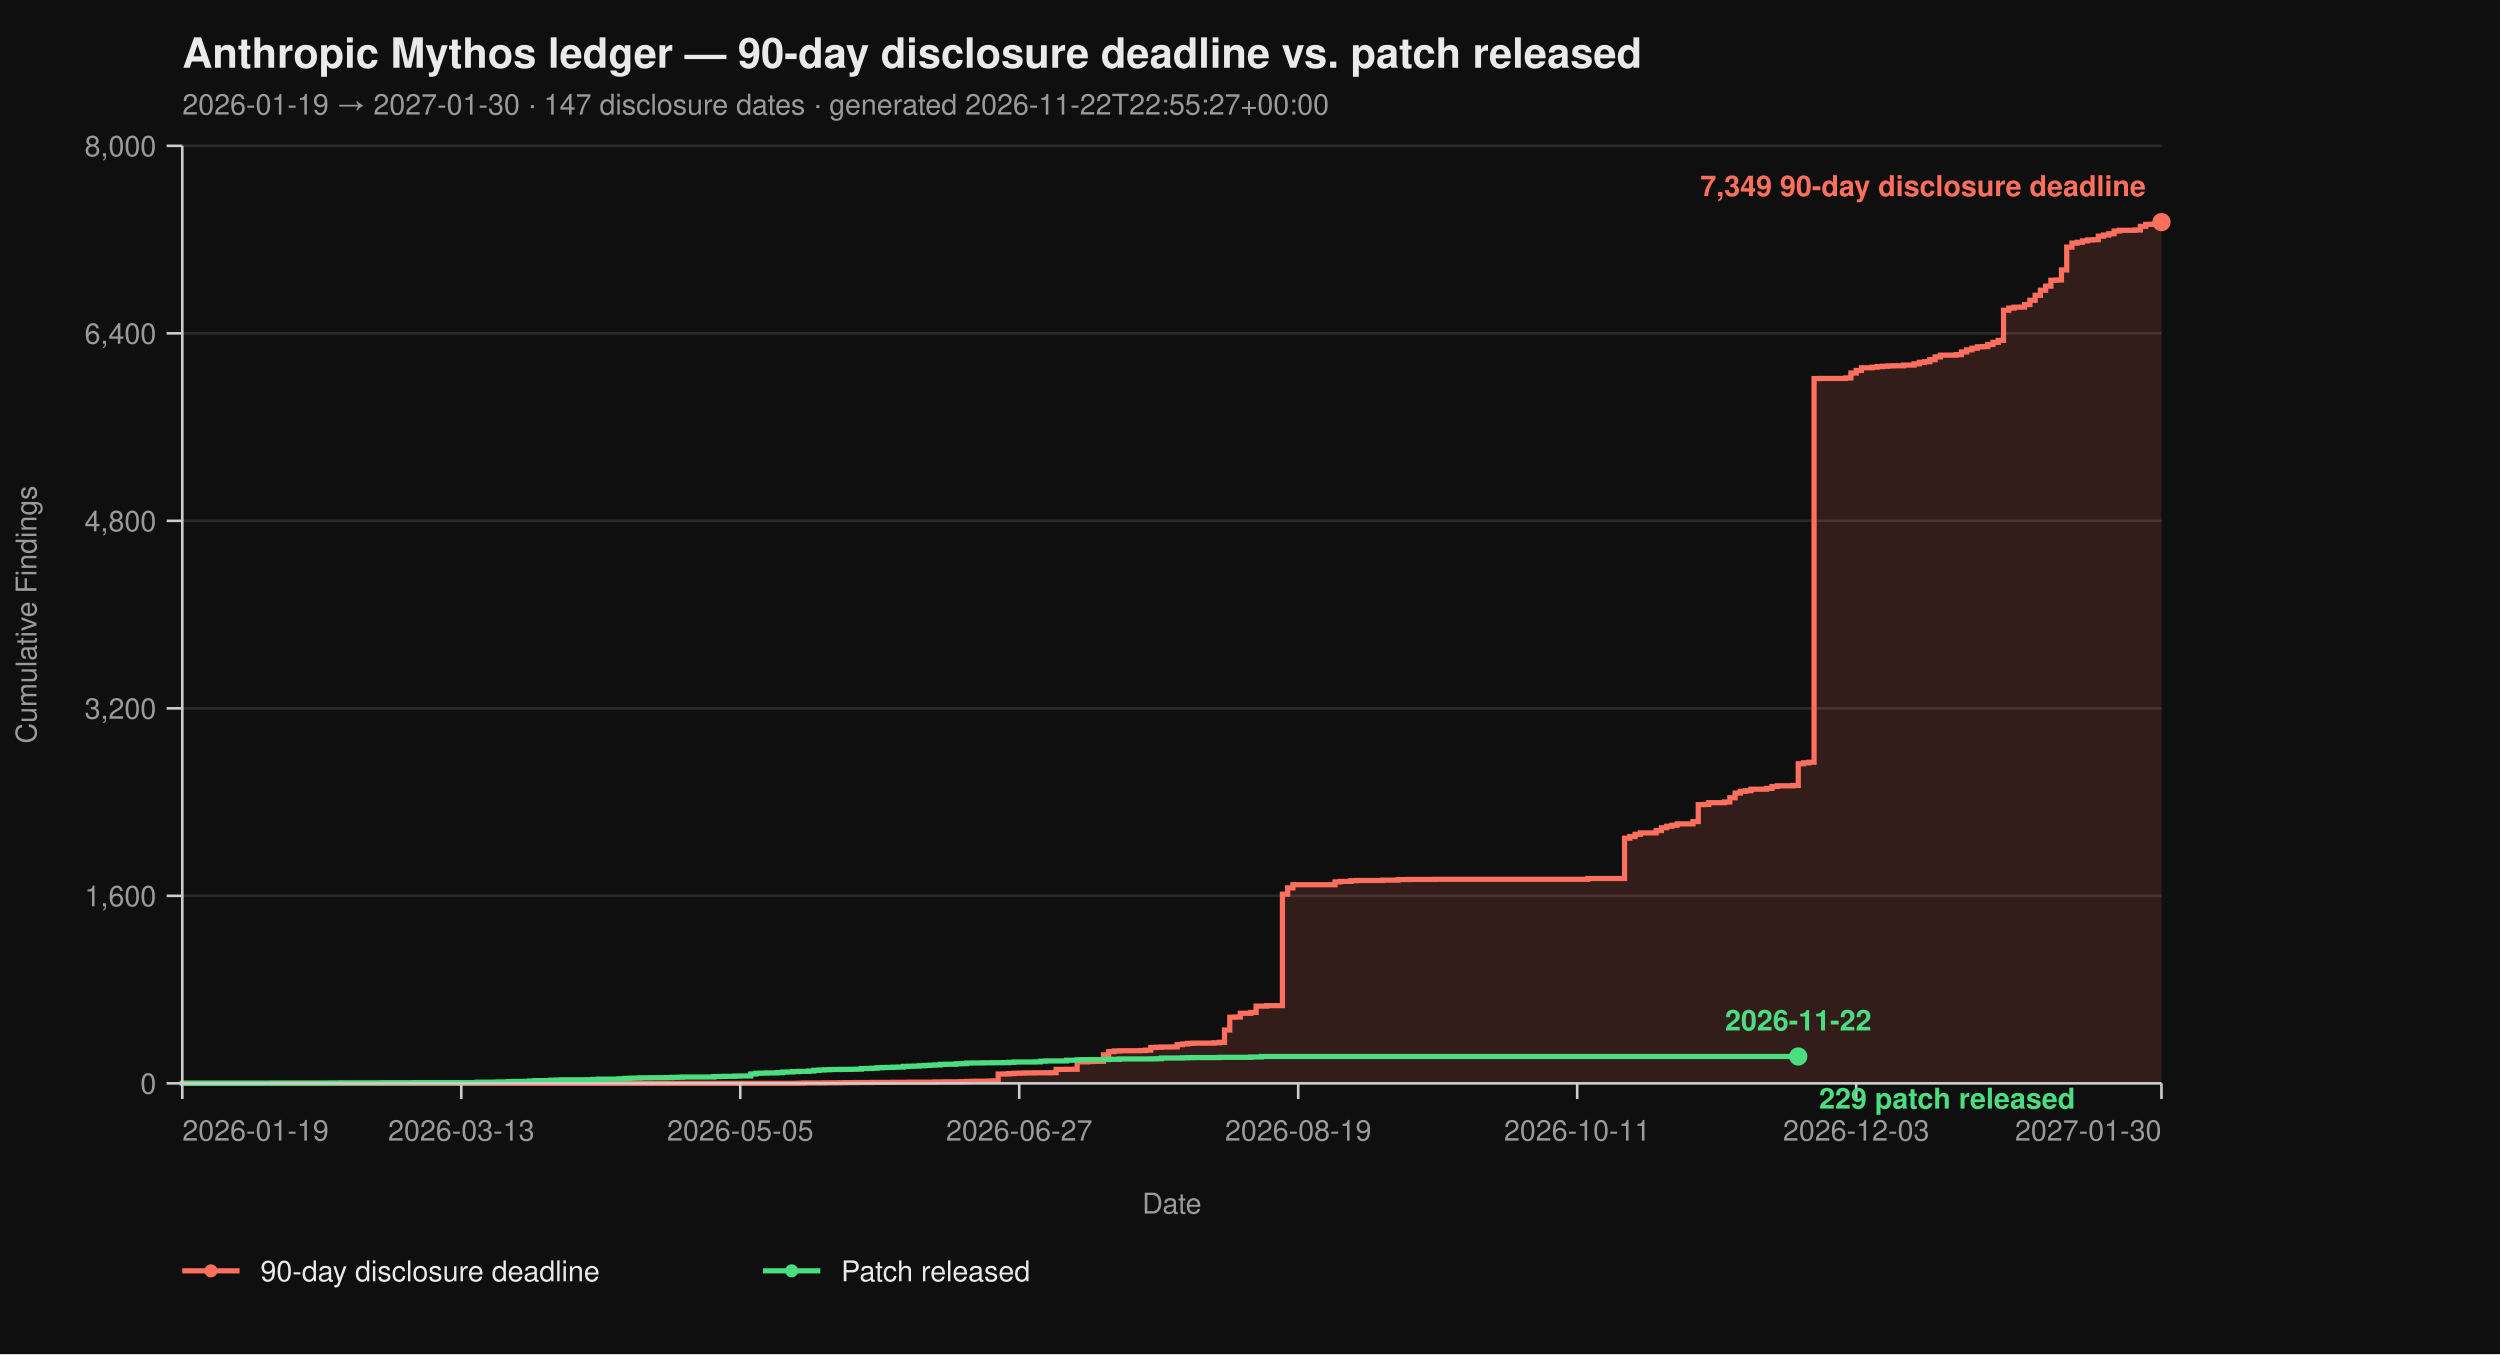
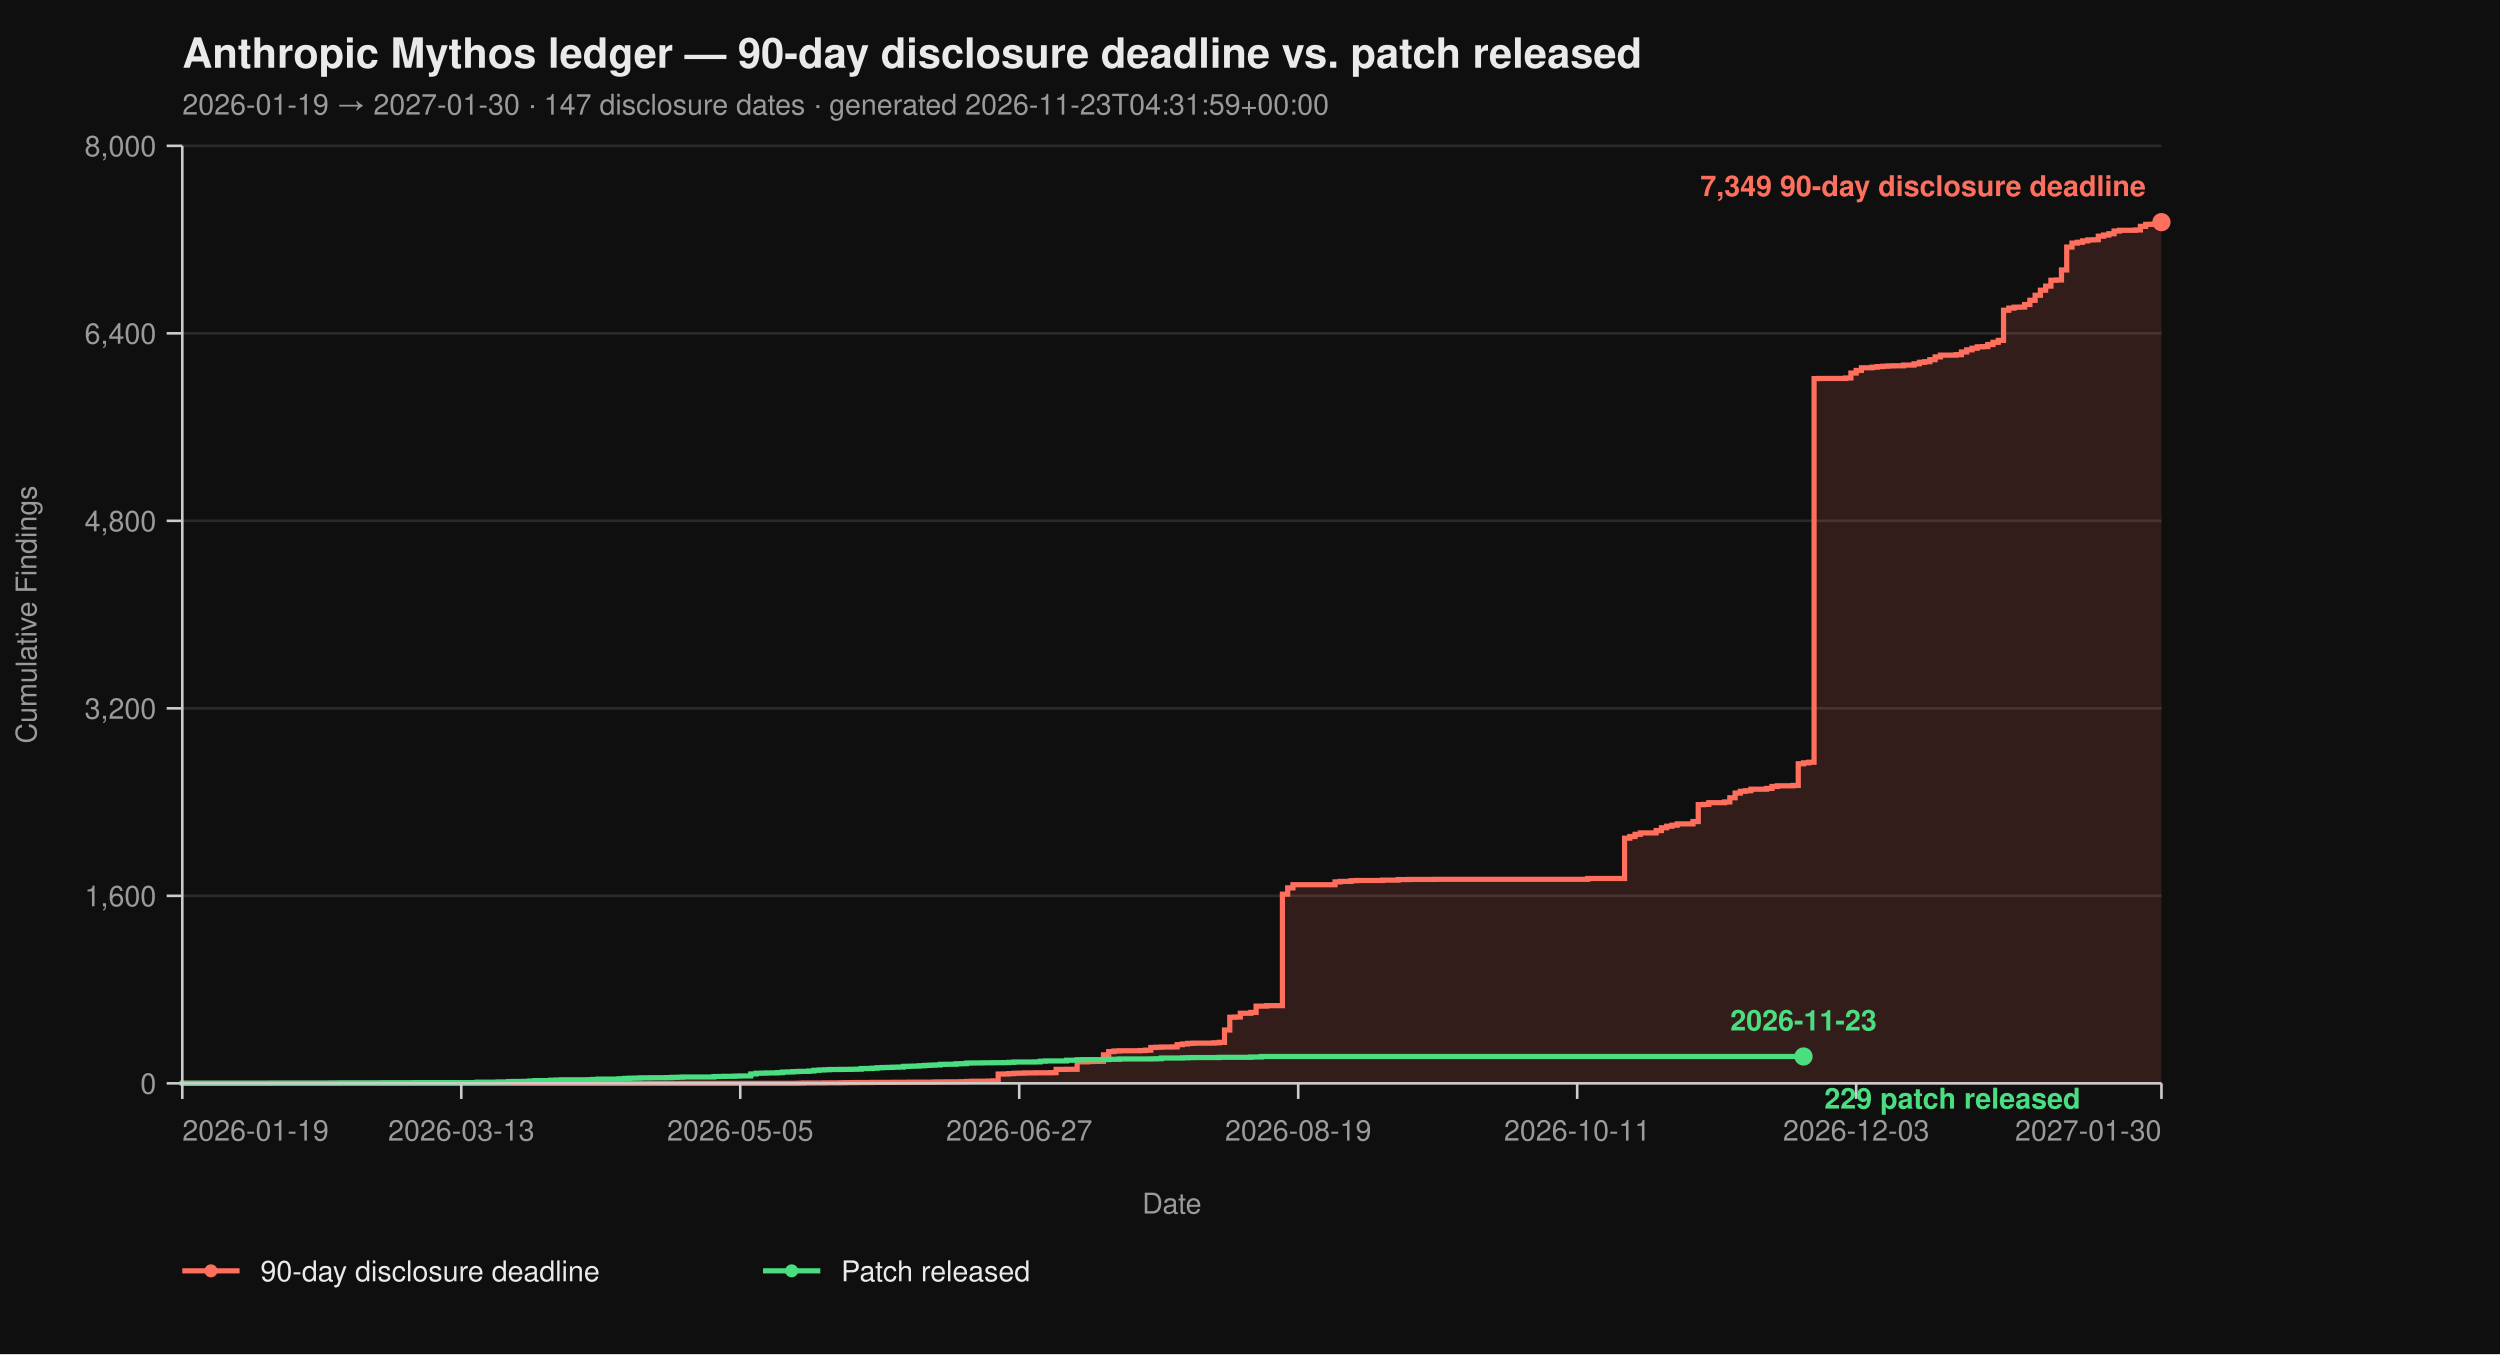
<svg xmlns="http://www.w3.org/2000/svg" viewBox="0 0 960 520" width="960" height="520" font-family="-apple-system, BlinkMacSystemFont, 'Segoe UI', Helvetica, Arial, sans-serif">
  <rect width="100%" height="100%" fill="#0f0f0f" />
  <text x="70" y="26" fill="#eaeaea" font-size="16" font-weight="700">Anthropic Mythos ledger — 90-day disclosure deadline vs. patch released</text>
-   <text x="70" y="44" fill="#9a9a9a" font-size="11">2026-01-19 → 2027-01-30  ·  147 disclosure dates  ·  generated 2026-11-22T22:55:27+00:00</text>
+   <text x="70" y="44" fill="#9a9a9a" font-size="11">2026-01-19 → 2027-01-30  ·  147 disclosure dates  ·  generated 2026-11-23T04:31:59+00:00</text>
  <line x1="70" y1="416.00" x2="830" y2="416.00" stroke="#2a2a2a" stroke-width="1" />
  <line x1="70" y1="344.00" x2="830" y2="344.00" stroke="#2a2a2a" stroke-width="1" />
  <line x1="70" y1="272.00" x2="830" y2="272.00" stroke="#2a2a2a" stroke-width="1" />
  <line x1="70" y1="200.00" x2="830" y2="200.00" stroke="#2a2a2a" stroke-width="1" />
  <line x1="70" y1="128.00" x2="830" y2="128.00" stroke="#2a2a2a" stroke-width="1" />
  <line x1="70" y1="56.00" x2="830" y2="56.00" stroke="#2a2a2a" stroke-width="1" />
  <path d="M 70.00 416.00 L 306.49 416.00 L 306.49 415.95 L 308.51 415.95 L 308.51 415.87 L 316.60 415.87 L 316.60 415.82 L 322.66 415.82 L 322.66 415.77 L 324.68 415.77 L 324.68 415.73 L 328.72 415.73 L 328.72 415.69 L 334.79 415.69 L 334.79 415.64 L 342.87 415.64 L 342.87 415.60 L 348.94 415.60 L 348.94 415.55 L 359.04 415.55 L 359.04 415.46 L 363.09 415.46 L 363.09 415.42 L 369.15 415.42 L 369.15 415.37 L 371.17 415.37 L 371.17 415.28 L 373.19 415.28 L 373.19 415.19 L 379.26 415.19 L 379.26 415.14 L 381.28 415.14 L 381.28 415.06 L 383.30 415.06 L 383.30 412.44 L 385.32 412.44 L 385.32 412.40 L 387.34 412.40 L 387.34 412.26 L 389.36 412.26 L 389.36 412.13 L 391.38 412.13 L 391.38 412.08 L 393.40 412.08 L 393.40 412.00 L 397.45 412.00 L 397.45 411.95 L 403.51 411.95 L 403.51 411.90 L 405.53 411.90 L 405.53 410.64 L 409.57 410.64 L 409.57 410.60 L 413.62 410.60 L 413.62 407.76 L 417.66 407.76 L 417.66 407.63 L 419.68 407.63 L 419.68 407.58 L 421.70 407.58 L 421.70 407.54 L 423.72 407.54 L 423.72 405.06 L 425.74 405.06 L 425.74 403.81 L 427.77 403.81 L 427.77 403.58 L 429.79 403.58 L 429.79 403.49 L 437.87 403.49 L 437.87 403.40 L 439.89 403.40 L 439.89 403.26 L 441.91 403.26 L 441.91 402.23 L 443.94 402.23 L 443.94 402.14 L 445.96 402.14 L 445.96 402.05 L 450.00 402.05 L 450.00 402.00 L 452.02 402.00 L 452.02 401.15 L 454.04 401.15 L 454.04 400.88 L 456.06 400.88 L 456.06 400.65 L 458.09 400.65 L 458.09 400.56 L 466.17 400.56 L 466.17 400.43 L 468.19 400.43 L 468.19 400.25 L 470.21 400.25 L 470.21 395.52 L 472.23 395.52 L 472.23 390.62 L 474.26 390.62 L 474.26 390.53 L 476.28 390.53 L 476.28 389.09 L 480.32 389.09 L 480.32 388.77 L 482.34 388.77 L 482.34 386.35 L 486.38 386.35 L 486.38 386.17 L 492.45 386.17 L 492.45 343.37 L 494.47 343.37 L 494.47 340.94 L 496.49 340.94 L 496.49 339.73 L 512.66 339.73 L 512.66 338.64 L 514.68 338.64 L 514.68 338.46 L 518.72 338.46 L 518.72 338.19 L 520.74 338.19 L 520.74 338.11 L 530.85 338.11 L 530.85 337.97 L 536.91 337.97 L 536.91 337.75 L 540.96 337.75 L 540.96 337.70 L 551.06 337.70 L 551.06 337.65 L 609.68 337.65 L 609.68 337.34 L 623.83 337.34 L 623.83 321.86 L 625.85 321.86 L 625.85 321.23 L 627.87 321.23 L 627.87 320.38 L 629.89 320.38 L 629.89 319.83 L 635.96 319.83 L 635.96 318.94 L 637.98 318.94 L 637.98 317.86 L 640.00 317.86 L 640.00 317.27 L 642.02 317.27 L 642.02 316.87 L 644.04 316.87 L 644.04 316.37 L 650.11 316.37 L 650.11 315.47 L 652.13 315.47 L 652.13 308.99 L 654.15 308.99 L 654.15 308.90 L 656.17 308.90 L 656.17 308.23 L 662.23 308.23 L 662.23 307.96 L 664.26 307.96 L 664.26 306.34 L 666.28 306.34 L 666.28 304.54 L 668.30 304.54 L 668.30 303.86 L 670.32 303.86 L 670.32 303.63 L 672.34 303.63 L 672.34 303.05 L 678.40 303.05 L 678.40 302.74 L 680.43 302.74 L 680.43 302.01 L 682.45 302.01 L 682.45 301.75 L 688.51 301.75 L 688.51 301.61 L 690.53 301.61 L 690.53 293.29 L 692.55 293.29 L 692.55 292.93 L 694.57 292.93 L 694.57 292.70 L 696.60 292.70 L 696.60 145.37 L 698.62 145.37 L 698.62 145.32 L 708.72 145.32 L 708.72 145.14 L 710.74 145.14 L 710.74 143.25 L 712.77 143.25 L 712.77 142.26 L 714.79 142.26 L 714.79 141.23 L 718.83 141.23 L 718.83 141.00 L 720.85 141.00 L 720.85 140.78 L 722.87 140.78 L 722.87 140.64 L 724.89 140.64 L 724.89 140.51 L 726.91 140.51 L 726.91 140.46 L 730.96 140.46 L 730.96 140.19 L 735.00 140.19 L 735.00 139.70 L 737.02 139.70 L 737.02 139.12 L 739.04 139.12 L 739.04 138.89 L 741.06 138.89 L 741.06 138.12 L 743.09 138.12 L 743.09 137.05 L 745.11 137.05 L 745.11 136.37 L 751.17 136.37 L 751.17 136.19 L 753.19 136.19 L 753.19 135.16 L 755.21 135.16 L 755.21 134.34 L 757.23 134.34 L 757.23 133.72 L 759.26 133.72 L 759.26 133.18 L 761.28 133.18 L 761.28 133.08 L 763.30 133.08 L 763.30 132.28 L 765.32 132.28 L 765.32 131.46 L 767.34 131.46 L 767.34 130.70 L 769.36 130.70 L 769.36 119.13 L 771.38 119.13 L 771.38 118.32 L 773.40 118.32 L 773.40 117.96 L 775.43 117.96 L 775.43 117.92 L 777.45 117.92 L 777.45 116.93 L 779.47 116.93 L 779.47 115.31 L 781.49 115.31 L 781.49 113.38 L 783.51 113.38 L 783.51 111.44 L 785.53 111.44 L 785.53 109.87 L 787.55 109.87 L 787.55 107.62 L 789.57 107.62 L 789.57 107.52 L 791.60 107.52 L 791.60 103.66 L 793.62 103.66 L 793.62 94.88 L 795.64 94.88 L 795.64 93.35 L 797.66 93.35 L 797.66 93.04 L 799.68 93.04 L 799.68 92.50 L 801.70 92.50 L 801.70 92.13 L 803.72 92.13 L 803.72 92.05 L 805.74 92.05 L 805.74 90.69 L 807.77 90.69 L 807.77 90.25 L 809.79 90.25 L 809.79 89.75 L 811.81 89.75 L 811.81 88.72 L 813.83 88.72 L 813.83 88.44 L 819.89 88.44 L 819.89 88.31 L 821.91 88.31 L 821.91 86.92 L 823.94 86.92 L 823.94 86.15 L 825.96 86.15 L 825.96 86.10 L 827.98 86.10 L 827.98 85.34 L 830.00 85.34 L 830.00 85.30 L 830.00 85.30 L 830.00 416.00 Z" fill="#ff6f5e26" stroke="none" />
  <path d="M 70.00 416.00 L 306.49 416.00 L 306.49 415.95 L 308.51 415.95 L 308.51 415.87 L 316.60 415.87 L 316.60 415.82 L 322.66 415.82 L 322.66 415.77 L 324.68 415.77 L 324.68 415.73 L 328.72 415.73 L 328.72 415.69 L 334.79 415.69 L 334.79 415.64 L 342.87 415.64 L 342.87 415.60 L 348.94 415.60 L 348.94 415.55 L 359.04 415.55 L 359.04 415.46 L 363.09 415.46 L 363.09 415.42 L 369.15 415.42 L 369.15 415.37 L 371.17 415.37 L 371.17 415.28 L 373.19 415.28 L 373.19 415.19 L 379.26 415.19 L 379.26 415.14 L 381.28 415.14 L 381.28 415.06 L 383.30 415.06 L 383.30 412.44 L 385.32 412.44 L 385.32 412.40 L 387.34 412.40 L 387.34 412.26 L 389.36 412.26 L 389.36 412.13 L 391.38 412.13 L 391.38 412.08 L 393.40 412.08 L 393.40 412.00 L 397.45 412.00 L 397.45 411.95 L 403.51 411.95 L 403.51 411.90 L 405.53 411.90 L 405.53 410.64 L 409.57 410.64 L 409.57 410.60 L 413.62 410.60 L 413.62 407.76 L 417.66 407.76 L 417.66 407.63 L 419.68 407.63 L 419.68 407.58 L 421.70 407.58 L 421.70 407.54 L 423.72 407.54 L 423.72 405.06 L 425.74 405.06 L 425.74 403.81 L 427.77 403.81 L 427.77 403.58 L 429.79 403.58 L 429.79 403.49 L 437.87 403.49 L 437.87 403.40 L 439.89 403.40 L 439.89 403.26 L 441.91 403.26 L 441.91 402.23 L 443.94 402.23 L 443.94 402.14 L 445.96 402.14 L 445.96 402.05 L 450.00 402.05 L 450.00 402.00 L 452.02 402.00 L 452.02 401.15 L 454.04 401.15 L 454.04 400.88 L 456.06 400.88 L 456.06 400.65 L 458.09 400.65 L 458.09 400.56 L 466.17 400.56 L 466.17 400.43 L 468.19 400.43 L 468.19 400.25 L 470.21 400.25 L 470.21 395.52 L 472.23 395.52 L 472.23 390.62 L 474.26 390.62 L 474.26 390.53 L 476.28 390.53 L 476.28 389.09 L 480.32 389.09 L 480.32 388.77 L 482.34 388.77 L 482.34 386.35 L 486.38 386.35 L 486.38 386.17 L 492.45 386.17 L 492.45 343.37 L 494.47 343.37 L 494.47 340.94 L 496.49 340.94 L 496.49 339.73 L 512.66 339.73 L 512.66 338.64 L 514.68 338.64 L 514.68 338.46 L 518.72 338.46 L 518.72 338.19 L 520.74 338.19 L 520.74 338.11 L 530.85 338.11 L 530.85 337.97 L 536.91 337.97 L 536.91 337.75 L 540.96 337.75 L 540.96 337.70 L 551.06 337.70 L 551.06 337.65 L 609.68 337.65 L 609.68 337.34 L 623.83 337.34 L 623.83 321.86 L 625.85 321.86 L 625.85 321.23 L 627.87 321.23 L 627.87 320.38 L 629.89 320.38 L 629.89 319.83 L 635.96 319.83 L 635.96 318.94 L 637.98 318.94 L 637.98 317.86 L 640.00 317.86 L 640.00 317.27 L 642.02 317.27 L 642.02 316.87 L 644.04 316.87 L 644.04 316.37 L 650.11 316.37 L 650.11 315.47 L 652.13 315.47 L 652.13 308.99 L 654.15 308.99 L 654.15 308.90 L 656.17 308.90 L 656.17 308.23 L 662.23 308.23 L 662.23 307.96 L 664.26 307.96 L 664.26 306.34 L 666.28 306.34 L 666.28 304.54 L 668.30 304.54 L 668.30 303.86 L 670.32 303.86 L 670.32 303.63 L 672.34 303.63 L 672.34 303.05 L 678.40 303.05 L 678.40 302.74 L 680.43 302.74 L 680.43 302.01 L 682.45 302.01 L 682.45 301.75 L 688.51 301.75 L 688.51 301.61 L 690.53 301.61 L 690.53 293.29 L 692.55 293.29 L 692.55 292.93 L 694.57 292.93 L 694.57 292.70 L 696.60 292.70 L 696.60 145.37 L 698.62 145.37 L 698.62 145.32 L 708.72 145.32 L 708.72 145.14 L 710.74 145.14 L 710.74 143.25 L 712.77 143.25 L 712.77 142.26 L 714.79 142.26 L 714.79 141.23 L 718.83 141.23 L 718.83 141.00 L 720.85 141.00 L 720.85 140.78 L 722.87 140.78 L 722.87 140.64 L 724.89 140.64 L 724.89 140.51 L 726.91 140.51 L 726.91 140.46 L 730.96 140.46 L 730.96 140.19 L 735.00 140.19 L 735.00 139.70 L 737.02 139.70 L 737.02 139.12 L 739.04 139.12 L 739.04 138.89 L 741.06 138.89 L 741.06 138.12 L 743.09 138.12 L 743.09 137.05 L 745.11 137.05 L 745.11 136.37 L 751.17 136.37 L 751.17 136.19 L 753.19 136.19 L 753.19 135.16 L 755.21 135.16 L 755.21 134.34 L 757.23 134.34 L 757.23 133.72 L 759.26 133.72 L 759.26 133.18 L 761.28 133.18 L 761.28 133.08 L 763.30 133.08 L 763.30 132.28 L 765.32 132.28 L 765.32 131.46 L 767.34 131.46 L 767.34 130.70 L 769.36 130.70 L 769.36 119.13 L 771.38 119.13 L 771.38 118.32 L 773.40 118.32 L 773.40 117.96 L 775.43 117.96 L 775.43 117.92 L 777.45 117.92 L 777.45 116.93 L 779.47 116.93 L 779.47 115.31 L 781.49 115.31 L 781.49 113.38 L 783.51 113.38 L 783.51 111.44 L 785.53 111.44 L 785.53 109.87 L 787.55 109.87 L 787.55 107.62 L 789.57 107.62 L 789.57 107.52 L 791.60 107.52 L 791.60 103.66 L 793.62 103.66 L 793.62 94.88 L 795.64 94.88 L 795.64 93.35 L 797.66 93.35 L 797.66 93.04 L 799.68 93.04 L 799.68 92.50 L 801.70 92.50 L 801.70 92.13 L 803.72 92.13 L 803.72 92.05 L 805.74 92.05 L 805.74 90.69 L 807.77 90.69 L 807.77 90.25 L 809.79 90.25 L 809.79 89.75 L 811.81 89.75 L 811.81 88.72 L 813.83 88.72 L 813.83 88.44 L 819.89 88.44 L 819.89 88.31 L 821.91 88.31 L 821.91 86.92 L 823.94 86.92 L 823.94 86.15 L 825.96 86.15 L 825.96 86.10 L 827.98 86.10 L 827.98 85.34 L 830.00 85.34 L 830.00 85.30 L 830.00 85.30" fill="none" stroke="#ff6f5e" stroke-width="2" stroke-linejoin="miter" stroke-linecap="butt" />
-   <path d="M 70.00 416.00 L 70.00 416.00 L 70.00 415.95 L 104.36 415.95 L 104.36 415.91 L 126.60 415.91 L 126.60 415.87 L 130.64 415.87 L 130.64 415.82 L 146.81 415.82 L 146.81 415.77 L 158.94 415.77 L 158.94 415.73 L 183.19 415.73 L 183.19 415.55 L 191.28 415.55 L 191.28 415.46 L 195.32 415.46 L 195.32 415.32 L 197.34 415.32 L 197.34 415.28 L 201.38 415.28 L 201.38 415.24 L 203.40 415.24 L 203.40 415.10 L 205.43 415.10 L 205.43 414.96 L 211.49 414.96 L 211.49 414.79 L 213.51 414.79 L 213.51 414.74 L 215.53 414.74 L 215.53 414.65 L 225.64 414.65 L 225.64 414.61 L 227.66 414.61 L 227.66 414.51 L 229.68 414.51 L 229.68 414.38 L 237.77 414.38 L 237.77 414.25 L 239.79 414.25 L 239.79 414.11 L 241.81 414.11 L 241.81 414.02 L 243.83 414.02 L 243.83 413.98 L 245.85 413.98 L 245.85 413.88 L 249.89 413.88 L 249.89 413.84 L 255.96 413.84 L 255.96 413.80 L 257.98 413.80 L 257.98 413.70 L 260.00 413.70 L 260.00 413.66 L 262.02 413.66 L 262.02 413.57 L 274.15 413.57 L 274.15 413.39 L 276.17 413.39 L 276.17 413.35 L 278.19 413.35 L 278.19 413.30 L 282.23 413.30 L 282.23 413.21 L 284.26 413.21 L 284.26 413.17 L 288.30 413.17 L 288.30 412.40 L 290.32 412.40 L 290.32 412.13 L 292.34 412.13 L 292.34 412.08 L 294.36 412.08 L 294.36 412.00 L 298.40 412.00 L 298.40 411.90 L 300.43 411.90 L 300.43 411.68 L 302.45 411.68 L 302.45 411.63 L 304.47 411.63 L 304.47 411.50 L 306.49 411.50 L 306.49 411.41 L 310.53 411.41 L 310.53 411.27 L 312.55 411.27 L 312.55 411.00 L 314.57 411.00 L 314.57 410.87 L 316.60 410.87 L 316.60 410.78 L 318.62 410.78 L 318.62 410.69 L 322.66 410.69 L 322.66 410.64 L 326.70 410.64 L 326.70 410.60 L 328.72 410.60 L 328.72 410.56 L 330.74 410.56 L 330.74 410.33 L 332.77 410.33 L 332.77 410.29 L 334.79 410.29 L 334.79 410.19 L 336.81 410.19 L 336.81 410.01 L 338.83 410.01 L 338.83 409.93 L 340.85 409.93 L 340.85 409.88 L 342.87 409.88 L 342.87 409.79 L 344.89 409.79 L 344.89 409.75 L 346.91 409.75 L 346.91 409.48 L 348.94 409.48 L 348.94 409.43 L 350.96 409.43 L 350.96 409.38 L 352.98 409.38 L 352.98 409.25 L 355.00 409.25 L 355.00 409.12 L 357.02 409.12 L 357.02 409.02 L 359.04 409.02 L 359.04 408.94 L 361.06 408.94 L 361.06 408.71 L 363.09 408.71 L 363.09 408.67 L 367.13 408.67 L 367.13 408.49 L 369.15 408.49 L 369.15 408.44 L 371.17 408.44 L 371.17 408.21 L 373.19 408.21 L 373.19 408.17 L 377.23 408.17 L 377.23 408.12 L 381.28 408.12 L 381.28 408.08 L 385.32 408.08 L 385.32 408.04 L 387.34 408.04 L 387.34 407.94 L 389.36 407.94 L 389.36 407.81 L 397.45 407.81 L 397.45 407.76 L 399.47 407.76 L 399.47 407.50 L 401.49 407.50 L 401.49 407.40 L 409.57 407.40 L 409.57 407.13 L 413.62 407.13 L 413.62 406.95 L 415.64 406.95 L 415.64 406.91 L 423.72 406.91 L 423.72 406.87 L 425.74 406.87 L 425.74 406.77 L 429.79 406.77 L 429.79 406.64 L 441.91 406.64 L 441.91 406.60 L 443.94 406.60 L 443.94 406.55 L 445.96 406.55 L 445.96 406.28 L 454.04 406.28 L 454.04 406.19 L 456.06 406.19 L 456.06 406.14 L 458.09 406.14 L 458.09 406.10 L 468.19 406.10 L 468.19 406.01 L 480.32 406.01 L 480.32 405.88 L 484.36 405.88 L 484.36 405.69 L 690.53 405.69" fill="none" stroke="#4ade80" stroke-width="2" stroke-linejoin="miter" stroke-linecap="butt" />
+   <path d="M 70.00 416.00 L 70.00 416.00 L 70.00 415.95 L 104.36 415.95 L 104.36 415.91 L 126.60 415.91 L 126.60 415.87 L 130.64 415.87 L 130.64 415.82 L 146.81 415.82 L 146.81 415.77 L 158.94 415.77 L 158.94 415.73 L 183.19 415.73 L 183.19 415.55 L 191.28 415.55 L 191.28 415.46 L 195.32 415.46 L 195.32 415.32 L 197.34 415.32 L 197.34 415.28 L 201.38 415.28 L 201.38 415.24 L 203.40 415.24 L 203.40 415.10 L 205.43 415.10 L 205.43 414.96 L 211.49 414.96 L 211.49 414.79 L 213.51 414.79 L 213.51 414.74 L 215.53 414.74 L 215.53 414.65 L 225.64 414.65 L 225.64 414.61 L 227.66 414.61 L 227.66 414.51 L 229.68 414.51 L 229.68 414.38 L 237.77 414.38 L 237.77 414.25 L 239.79 414.25 L 239.79 414.11 L 241.81 414.11 L 241.81 414.02 L 243.83 414.02 L 243.83 413.98 L 245.85 413.98 L 245.85 413.88 L 249.89 413.88 L 249.89 413.84 L 255.96 413.84 L 255.96 413.80 L 257.98 413.80 L 257.98 413.70 L 260.00 413.70 L 260.00 413.66 L 262.02 413.66 L 262.02 413.57 L 274.15 413.57 L 274.15 413.39 L 276.17 413.39 L 276.17 413.35 L 278.19 413.35 L 278.19 413.30 L 282.23 413.30 L 282.23 413.21 L 284.26 413.21 L 284.26 413.17 L 288.30 413.17 L 288.30 412.40 L 290.32 412.40 L 290.32 412.13 L 292.34 412.13 L 292.34 412.08 L 294.36 412.08 L 294.36 412.00 L 298.40 412.00 L 298.40 411.90 L 300.43 411.90 L 300.43 411.68 L 302.45 411.68 L 302.45 411.63 L 304.47 411.63 L 304.47 411.50 L 306.49 411.50 L 306.49 411.41 L 310.53 411.41 L 310.53 411.27 L 312.55 411.27 L 312.55 411.00 L 314.57 411.00 L 314.57 410.87 L 316.60 410.87 L 316.60 410.78 L 318.62 410.78 L 318.62 410.69 L 322.66 410.69 L 322.66 410.64 L 326.70 410.64 L 326.70 410.60 L 328.72 410.60 L 328.72 410.56 L 330.74 410.56 L 330.74 410.33 L 332.77 410.33 L 332.77 410.29 L 334.79 410.29 L 334.79 410.19 L 336.81 410.19 L 336.81 410.01 L 338.83 410.01 L 338.83 409.93 L 340.85 409.93 L 340.85 409.88 L 342.87 409.88 L 342.87 409.79 L 344.89 409.79 L 344.89 409.75 L 346.91 409.75 L 346.91 409.48 L 348.94 409.48 L 348.94 409.43 L 350.96 409.43 L 350.96 409.38 L 352.98 409.38 L 352.98 409.25 L 355.00 409.25 L 355.00 409.12 L 357.02 409.12 L 357.02 409.02 L 359.04 409.02 L 359.04 408.94 L 361.06 408.94 L 361.06 408.71 L 363.09 408.71 L 363.09 408.67 L 367.13 408.67 L 367.13 408.49 L 369.15 408.49 L 369.15 408.44 L 371.17 408.44 L 371.17 408.21 L 373.19 408.21 L 373.19 408.17 L 377.23 408.17 L 377.23 408.12 L 381.28 408.12 L 381.28 408.08 L 385.32 408.08 L 385.32 408.04 L 387.34 408.04 L 387.34 407.94 L 389.36 407.94 L 389.36 407.81 L 397.45 407.81 L 397.45 407.76 L 399.47 407.76 L 399.47 407.50 L 401.49 407.50 L 401.49 407.40 L 409.57 407.40 L 409.57 407.13 L 413.62 407.13 L 413.62 406.95 L 415.64 406.95 L 415.64 406.91 L 423.72 406.91 L 423.72 406.87 L 425.74 406.87 L 425.74 406.77 L 429.79 406.77 L 429.79 406.64 L 441.91 406.64 L 441.91 406.60 L 443.94 406.60 L 443.94 406.55 L 445.96 406.55 L 445.96 406.28 L 454.04 406.28 L 454.04 406.19 L 456.06 406.19 L 456.06 406.14 L 458.09 406.14 L 458.09 406.10 L 468.19 406.10 L 468.19 406.01 L 480.32 406.01 L 480.32 405.88 L 484.36 405.88 L 484.36 405.69 L 692.55 405.69" fill="none" stroke="#4ade80" stroke-width="2" stroke-linejoin="miter" stroke-linecap="butt" />
  <line x1="70" y1="56" x2="70" y2="416" stroke="#cccccc" stroke-width="1" />
  <line x1="70" y1="416" x2="830" y2="416" stroke="#cccccc" stroke-width="1" />
  <line x1="64" y1="416.00" x2="70" y2="416.00" stroke="#cccccc" stroke-width="1" />
  <line x1="64" y1="344.00" x2="70" y2="344.00" stroke="#cccccc" stroke-width="1" />
  <line x1="64" y1="272.00" x2="70" y2="272.00" stroke="#cccccc" stroke-width="1" />
  <line x1="64" y1="200.00" x2="70" y2="200.00" stroke="#cccccc" stroke-width="1" />
  <line x1="64" y1="128.00" x2="70" y2="128.00" stroke="#cccccc" stroke-width="1" />
  <line x1="64" y1="56.00" x2="70" y2="56.00" stroke="#cccccc" stroke-width="1" />
  <text x="60" y="420.00" text-anchor="end" fill="#9a9a9a" font-size="11">0</text>
  <text x="60" y="348.00" text-anchor="end" fill="#9a9a9a" font-size="11">1,600</text>
  <text x="60" y="276.00" text-anchor="end" fill="#9a9a9a" font-size="11">3,200</text>
  <text x="60" y="204.00" text-anchor="end" fill="#9a9a9a" font-size="11">4,800</text>
  <text x="60" y="132.00" text-anchor="end" fill="#9a9a9a" font-size="11">6,400</text>
  <text x="60" y="60.00" text-anchor="end" fill="#9a9a9a" font-size="11">8,000</text>
  <text x="14" y="236.00" fill="#9a9a9a" font-size="11" transform="rotate(-90 14 236.00)" text-anchor="middle">Cumulative Findings</text>
  <line x1="70.00" y1="416" x2="70.00" y2="422" stroke="#cccccc" stroke-width="1" />
  <line x1="177.13" y1="416" x2="177.13" y2="422" stroke="#cccccc" stroke-width="1" />
  <line x1="284.26" y1="416" x2="284.26" y2="422" stroke="#cccccc" stroke-width="1" />
  <line x1="391.38" y1="416" x2="391.38" y2="422" stroke="#cccccc" stroke-width="1" />
  <line x1="498.51" y1="416" x2="498.51" y2="422" stroke="#cccccc" stroke-width="1" />
  <line x1="605.64" y1="416" x2="605.64" y2="422" stroke="#cccccc" stroke-width="1" />
  <line x1="712.77" y1="416" x2="712.77" y2="422" stroke="#cccccc" stroke-width="1" />
  <line x1="830.00" y1="416" x2="830.00" y2="422" stroke="#cccccc" stroke-width="1" />
  <text x="70.00" y="438" text-anchor="start" fill="#9a9a9a" font-size="11">2026-01-19</text>
  <text x="177.13" y="438" text-anchor="middle" fill="#9a9a9a" font-size="11">2026-03-13</text>
  <text x="284.26" y="438" text-anchor="middle" fill="#9a9a9a" font-size="11">2026-05-05</text>
  <text x="391.38" y="438" text-anchor="middle" fill="#9a9a9a" font-size="11">2026-06-27</text>
  <text x="498.51" y="438" text-anchor="middle" fill="#9a9a9a" font-size="11">2026-08-19</text>
  <text x="605.64" y="438" text-anchor="middle" fill="#9a9a9a" font-size="11">2026-10-11</text>
  <text x="712.77" y="438" text-anchor="middle" fill="#9a9a9a" font-size="11">2026-12-03</text>
  <text x="830.00" y="438" text-anchor="end" fill="#9a9a9a" font-size="11">2027-01-30</text>
  <text x="450.00" y="466" fill="#9a9a9a" font-size="11" text-anchor="middle">Date</text>
  <circle cx="830.00" cy="85.30" r="3.5" fill="#ff6f5e" />
  <text x="824.00" y="75.30" text-anchor="end" fill="#ff6f5e" font-size="11" font-weight="600">7,349 90-day disclosure deadline</text>
-   <circle cx="690.53" cy="405.69" r="3.5" fill="#4ade80" />
-   <text x="698.53" y="425.69" text-anchor="start" fill="#4ade80" font-size="11" font-weight="600">229 patch released</text>
-   <text x="690.53" y="395.69" text-anchor="middle" fill="#4ade80" font-size="11" font-weight="600">2026-11-22</text>
+   <circle cx="692.55" cy="405.69" r="3.5" fill="#4ade80" />
+   <text x="700.55" y="425.69" text-anchor="start" fill="#4ade80" font-size="11" font-weight="600">229 patch released</text>
+   <text x="692.55" y="395.69" text-anchor="middle" fill="#4ade80" font-size="11" font-weight="600">2026-11-23</text>
  <line x1="70" y1="488" x2="92" y2="488" stroke="#ff6f5e" stroke-width="2" />
  <circle cx="81" cy="488" r="2.5" fill="#ff6f5e" />
  <text x="100" y="492" fill="#eaeaea" font-size="11">90-day disclosure deadline</text>
  <line x1="293.0" y1="488" x2="315.0" y2="488" stroke="#4ade80" stroke-width="2" />
  <circle cx="304.0" cy="488" r="2.5" fill="#4ade80" />
  <text x="323.0" y="492" fill="#eaeaea" font-size="11">Patch released</text>
</svg>
